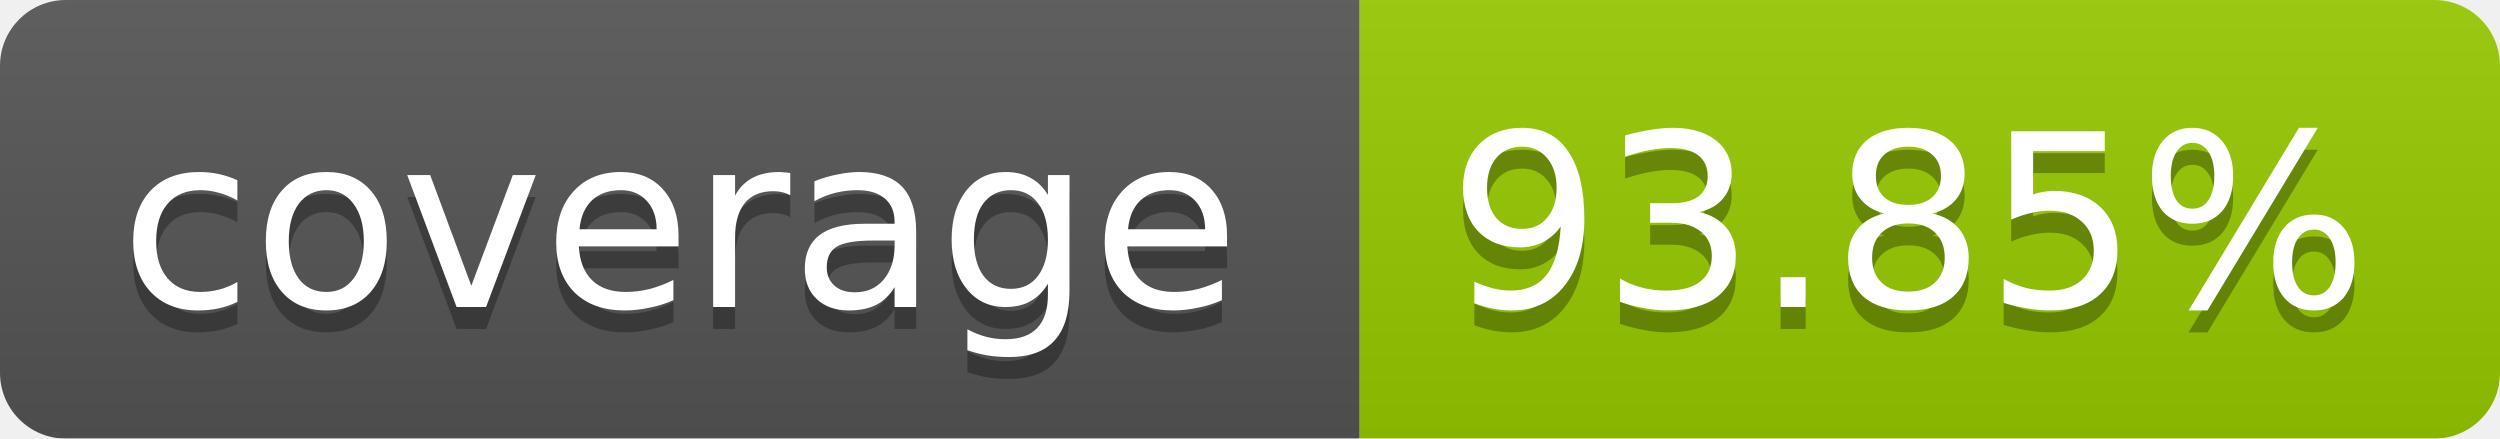
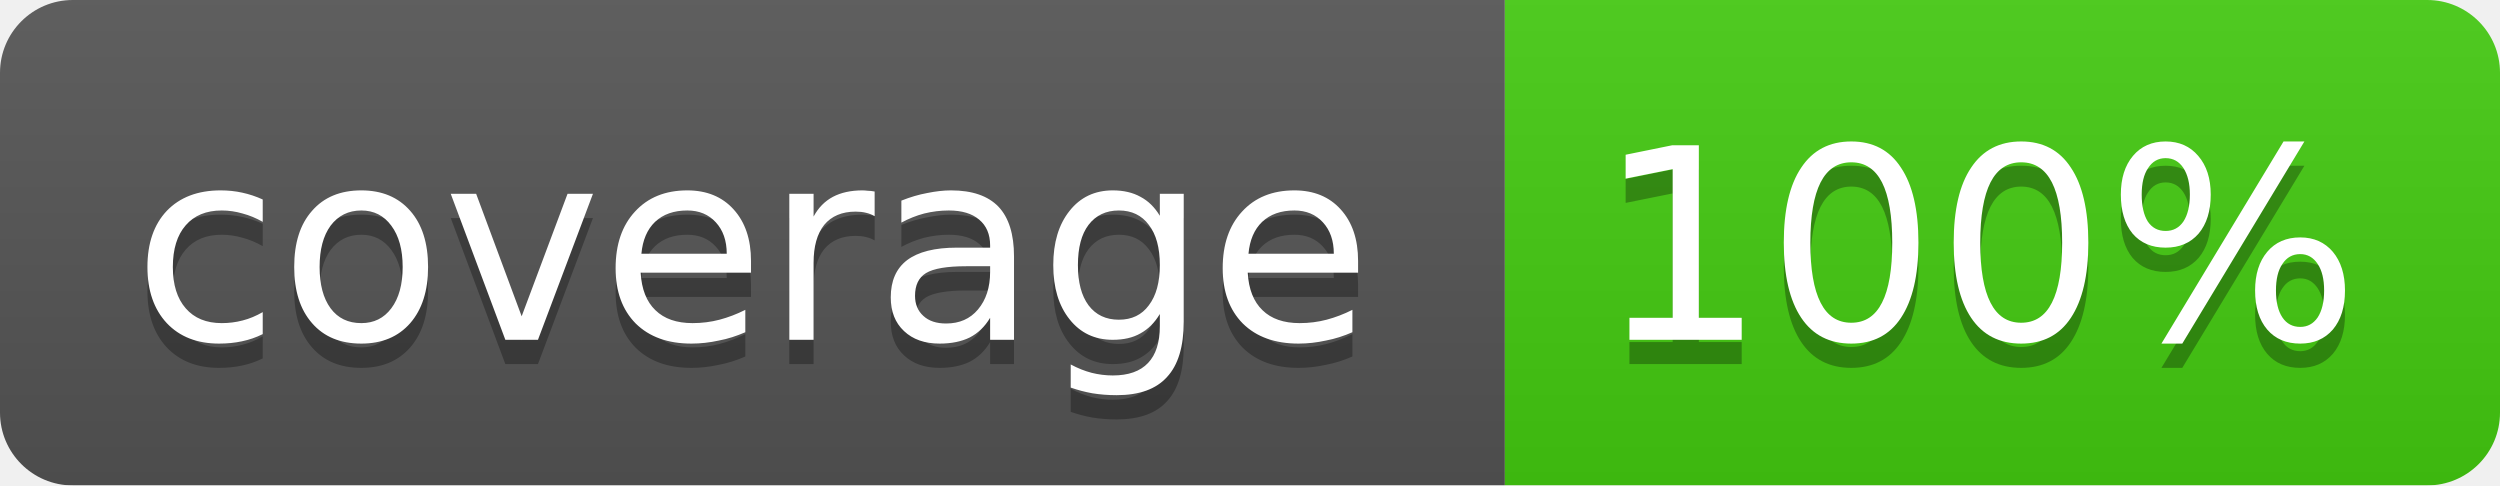
- <svg xmlns="http://www.w3.org/2000/svg" width="114" height="20">
+ <svg xmlns="http://www.w3.org/2000/svg" width="103" height="20">
  <linearGradient id="b" x2="0" y2="100%">
    <stop offset="0" stop-color="#bbb" stop-opacity=".1" />
    <stop offset="1" stop-opacity=".1" />
  </linearGradient>
  <mask id="a">
-     <rect width="114" height="20" rx="3" fill="#fff" />
+     <rect width="103" height="20" rx="3" fill="#fff" />
  </mask>
  <g mask="url(#a)">
    <path fill="#555" d="M0 0h62v20H0z" />
-     <path fill="#97CA00" d="M62 0h52v20H62z" />
-     <path fill="url(#b)" d="M0 0h114v20H0z" />
+     <path fill="#4C1" d="M62 0h41v20H62z" />
+     <path fill="url(#b)" d="M0 0h103v20H0z" />
  </g>
  <g fill="#fff" text-anchor="middle" font-family="Verdana,DejaVu Sans,Geneva,sans-serif" font-size="11">
    <text x="31" y="15" fill="#010101" fill-opacity=".3">coverage</text>
    <text x="31" y="14">coverage</text>
-     <text x="87" y="15" fill="#010101" fill-opacity=".3">93.85%</text>
-     <text x="87" y="14">93.85%</text>
+     <text x="81.5" y="15" fill="#010101" fill-opacity=".3">100%</text>
+     <text x="81.5" y="14">100%</text>
  </g>
</svg>
